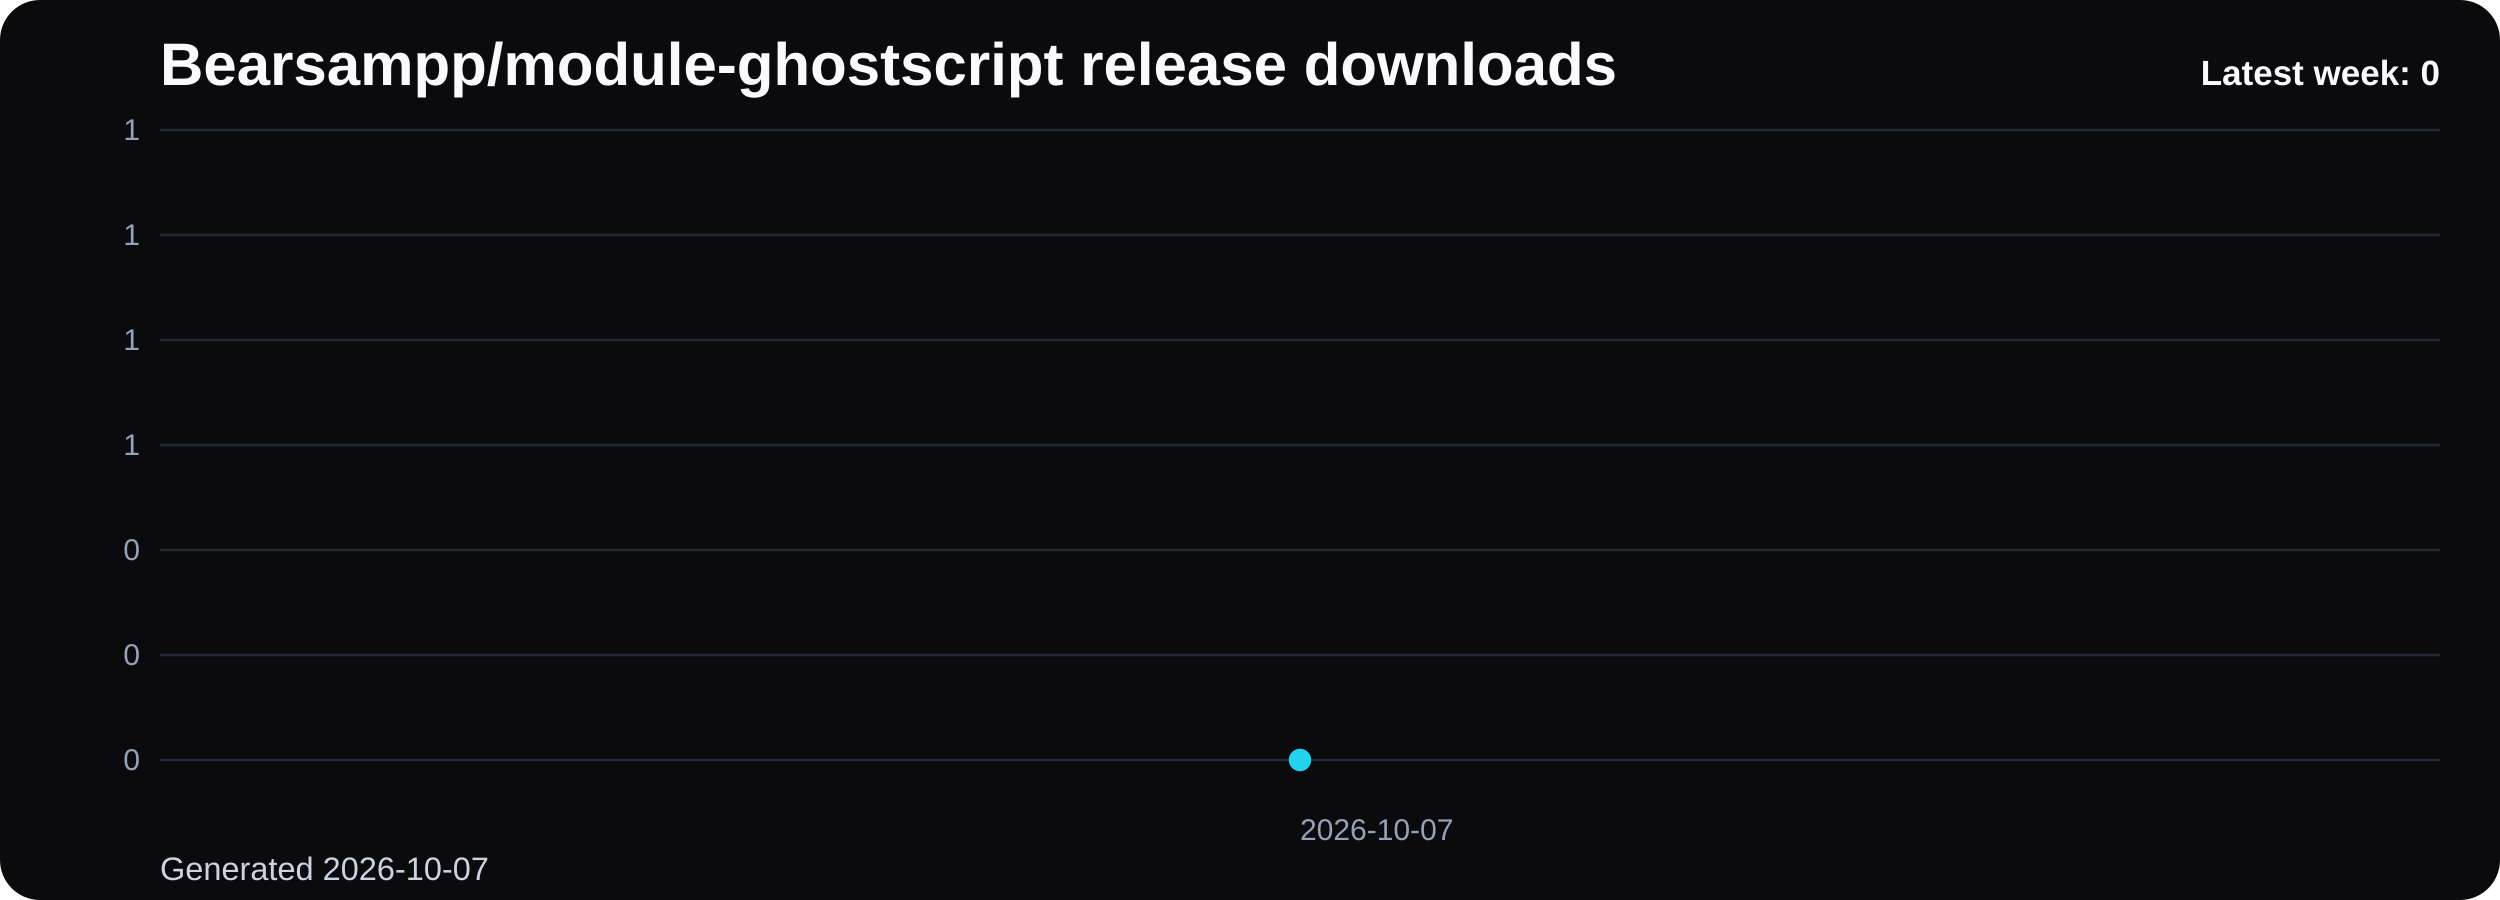
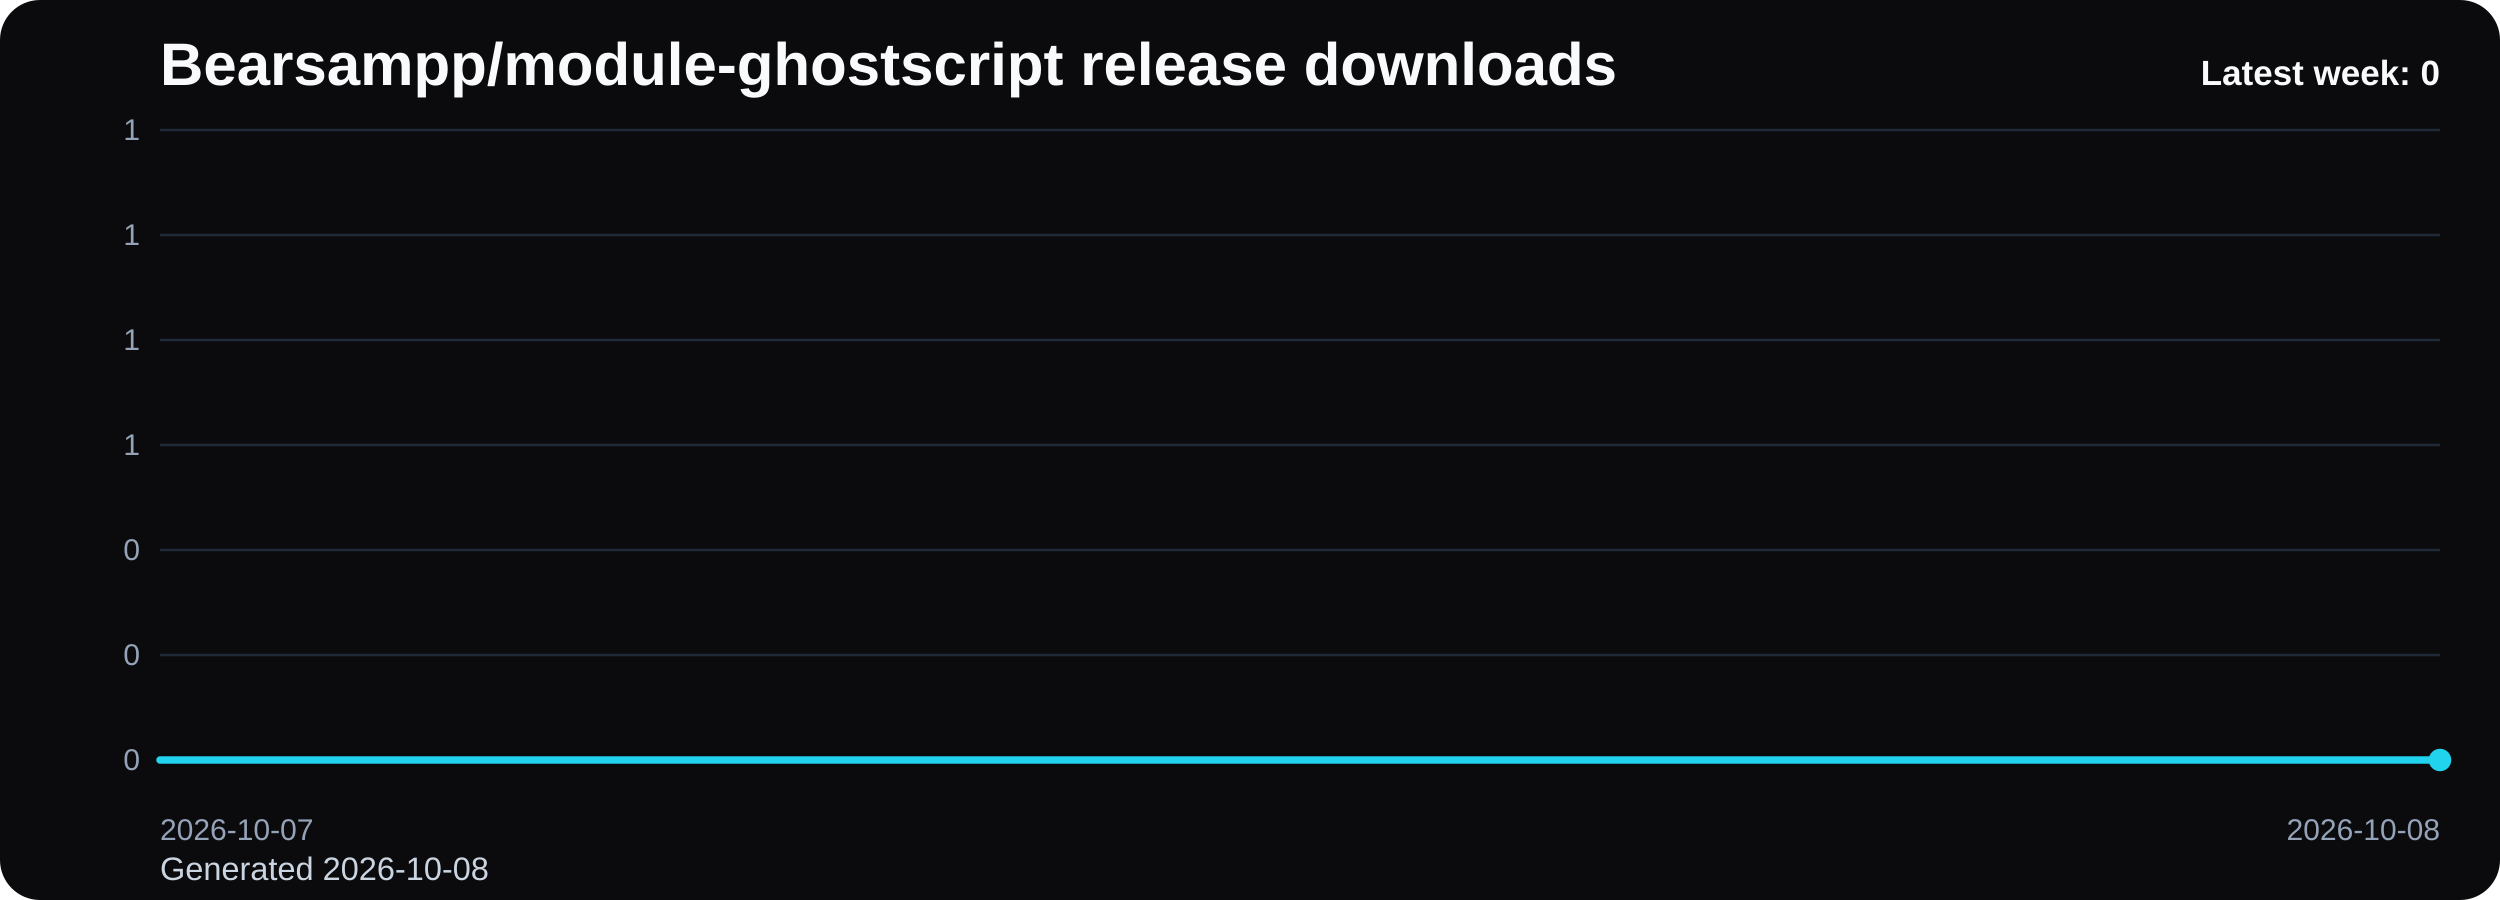
<svg xmlns="http://www.w3.org/2000/svg" viewBox="0 0 1000 360" role="img" aria-label="Bearsampp/module-ghostscript release downloads chart">
  <defs>
    <linearGradient id="fill-weekly-black" x1="0" y1="0" x2="0" y2="1">
      <stop offset="0%" stop-color="#22d3ee" stop-opacity="0.32" />
      <stop offset="100%" stop-color="#22d3ee" stop-opacity="0.05" />
    </linearGradient>
    <style>
      .bg { fill: #0b0b0d; }
      .title { font: 700 24px Arial, sans-serif; fill: #f8fafc; }
      .sub { font: 400 13px Arial, sans-serif; fill: #cbd5e1; }
      .grid { stroke: #1f2937; stroke-width: 1; }
      .axis { font: 400 12px Arial, sans-serif; fill: #94a3b8; }
      .line { fill: none; stroke: #22d3ee; stroke-width: 3; stroke-linecap: round; stroke-linejoin: round; }
      .dot { fill: #22d3ee; }
      .value { font: 600 11px Arial, sans-serif; fill: #cbd5e1; }
      .latest { font: 700 14px Arial, sans-serif; fill: #f8fafc; }
    </style>
  </defs>
  <rect class="bg" x="0" y="0" width="1000" height="360" rx="16" />
  <text class="title" x="64" y="34">Bearsampp/module-ghostscript release downloads</text>
-   <text class="sub" x="64" y="352">Generated 2026-10-07</text>
+   <text class="sub" x="64" y="352">Generated 2026-10-08</text>
  <line x1="64" y1="52.00" x2="976" y2="52.00" class="grid" />
  <text x="56" y="56.00" text-anchor="end" class="axis">1</text>
  <line x1="64" y1="94.00" x2="976" y2="94.00" class="grid" />
  <text x="56" y="98.00" text-anchor="end" class="axis">1</text>
  <line x1="64" y1="136.00" x2="976" y2="136.00" class="grid" />
  <text x="56" y="140.00" text-anchor="end" class="axis">1</text>
  <line x1="64" y1="178.00" x2="976" y2="178.00" class="grid" />
  <text x="56" y="182.00" text-anchor="end" class="axis">1</text>
  <line x1="64" y1="220.00" x2="976" y2="220.00" class="grid" />
  <text x="56" y="224.00" text-anchor="end" class="axis">0</text>
  <line x1="64" y1="262.00" x2="976" y2="262.00" class="grid" />
  <text x="56" y="266.00" text-anchor="end" class="axis">0</text>
  <line x1="64" y1="304.00" x2="976" y2="304.00" class="grid" />
  <text x="56" y="308.00" text-anchor="end" class="axis">0</text>
-   <path d="M 520.00 304 L 520.00 304.00 L 520.00 304 Z" fill="url(#fill-weekly-black)" />
-   <polyline class="line" points="520.00,304.00" />
-   <circle class="dot" cx="520.00" cy="304.00" r="4.5" />
-   <text class="axis" x="520.00" y="336" text-anchor="start">2026-10-07</text>
+   <path d="M 64.00 304 L 64.00 304.00 L 976.00 304.00 L 976.00 304 Z" fill="url(#fill-weekly-black)" />
+   <polyline class="line" points="64.00,304.00 976.00,304.00" />
+   <circle class="dot" cx="976.00" cy="304.00" r="4.5" />
+   <text class="axis" x="64.00" y="336" text-anchor="start">2026-10-07</text>
+   <text class="axis" x="976.00" y="336" text-anchor="end">2026-10-08</text>
  <text class="latest" x="976" y="34" text-anchor="end">Latest week: 0</text>
</svg>
